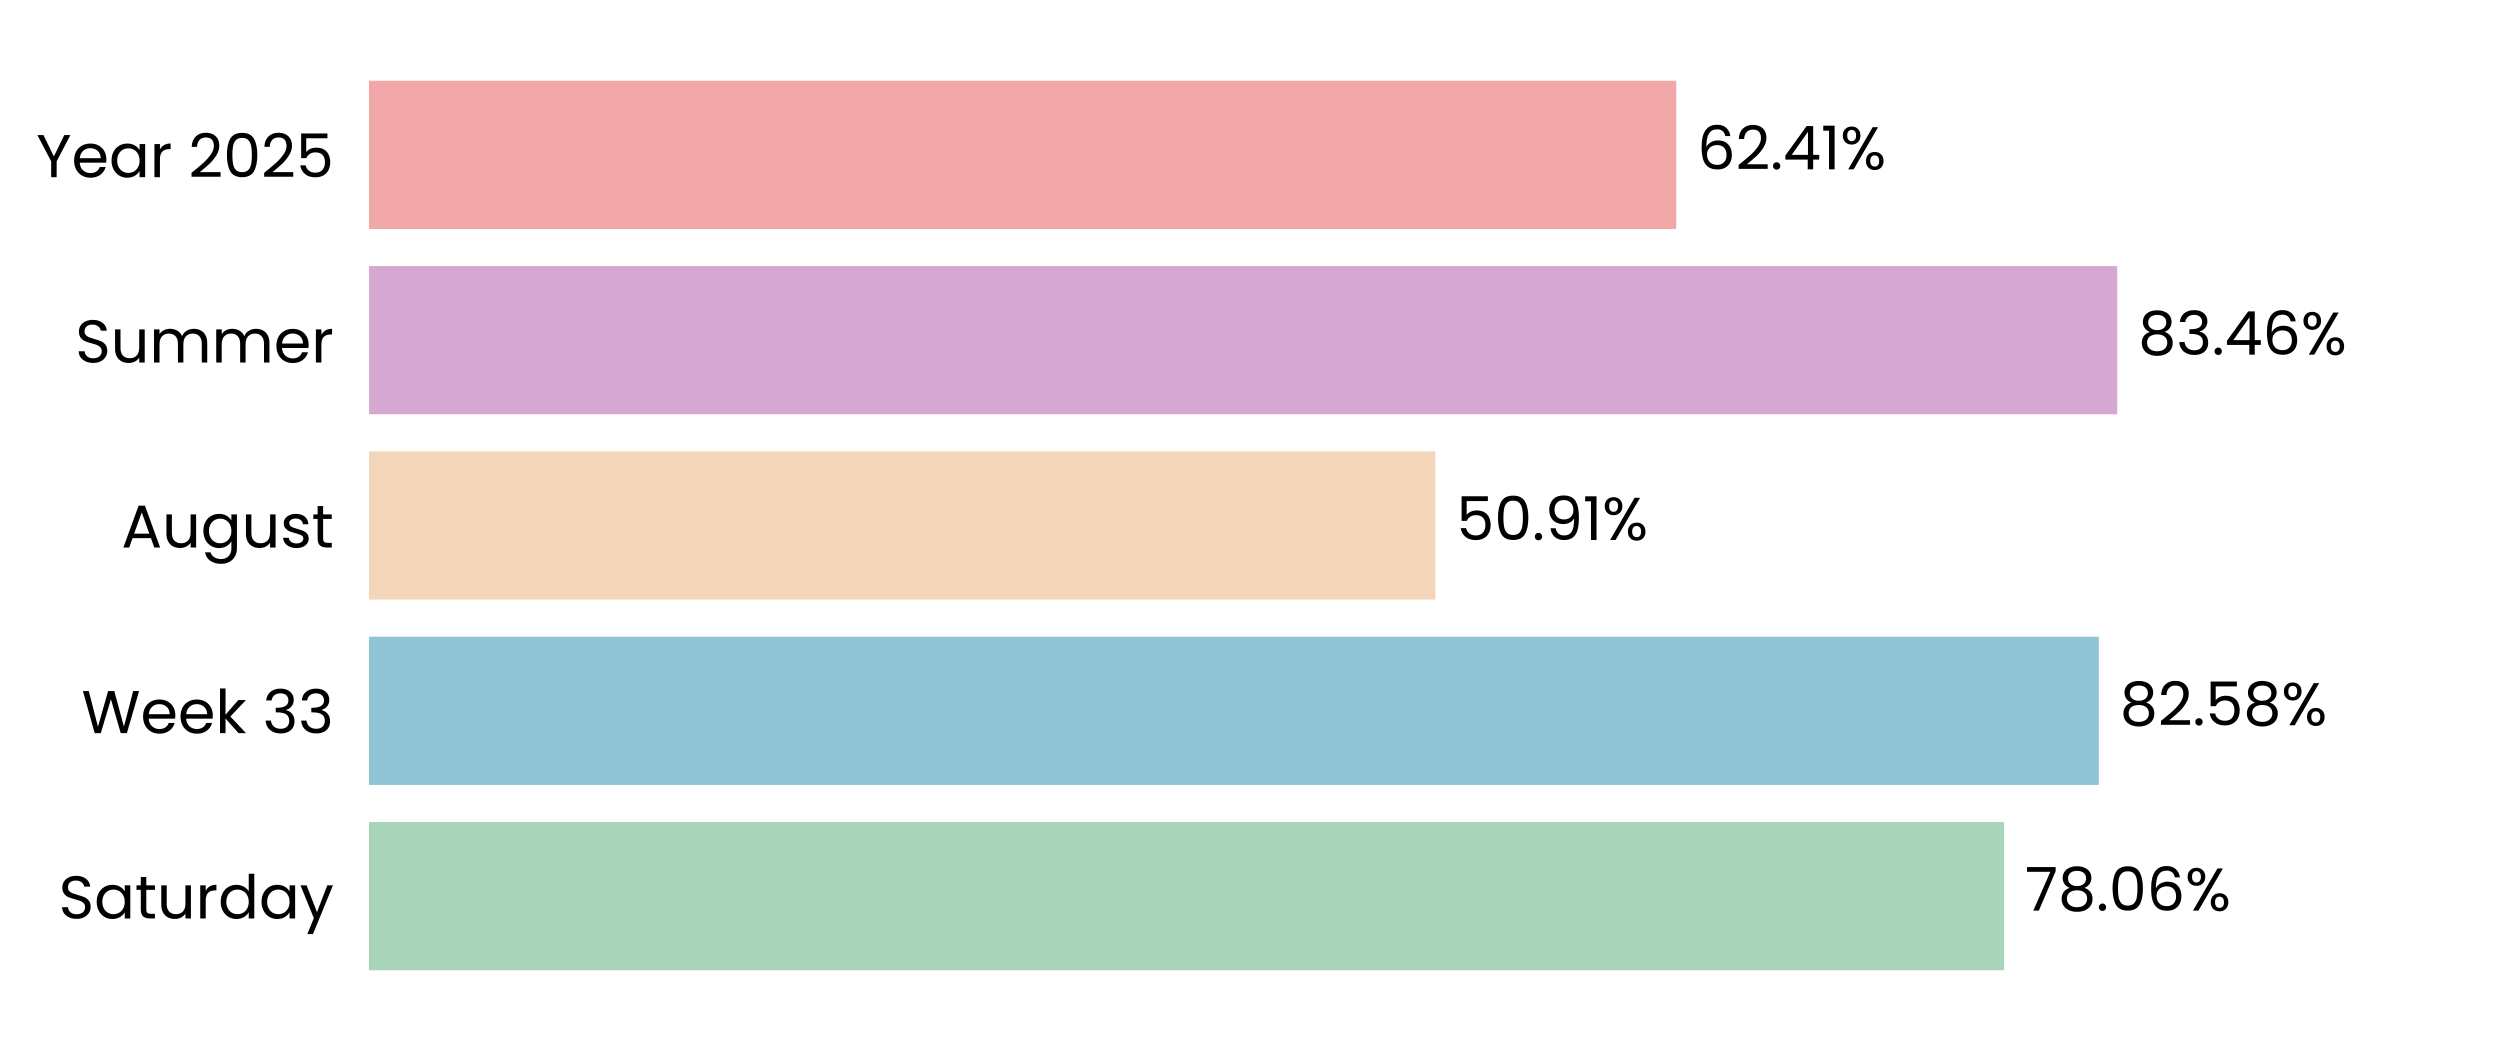
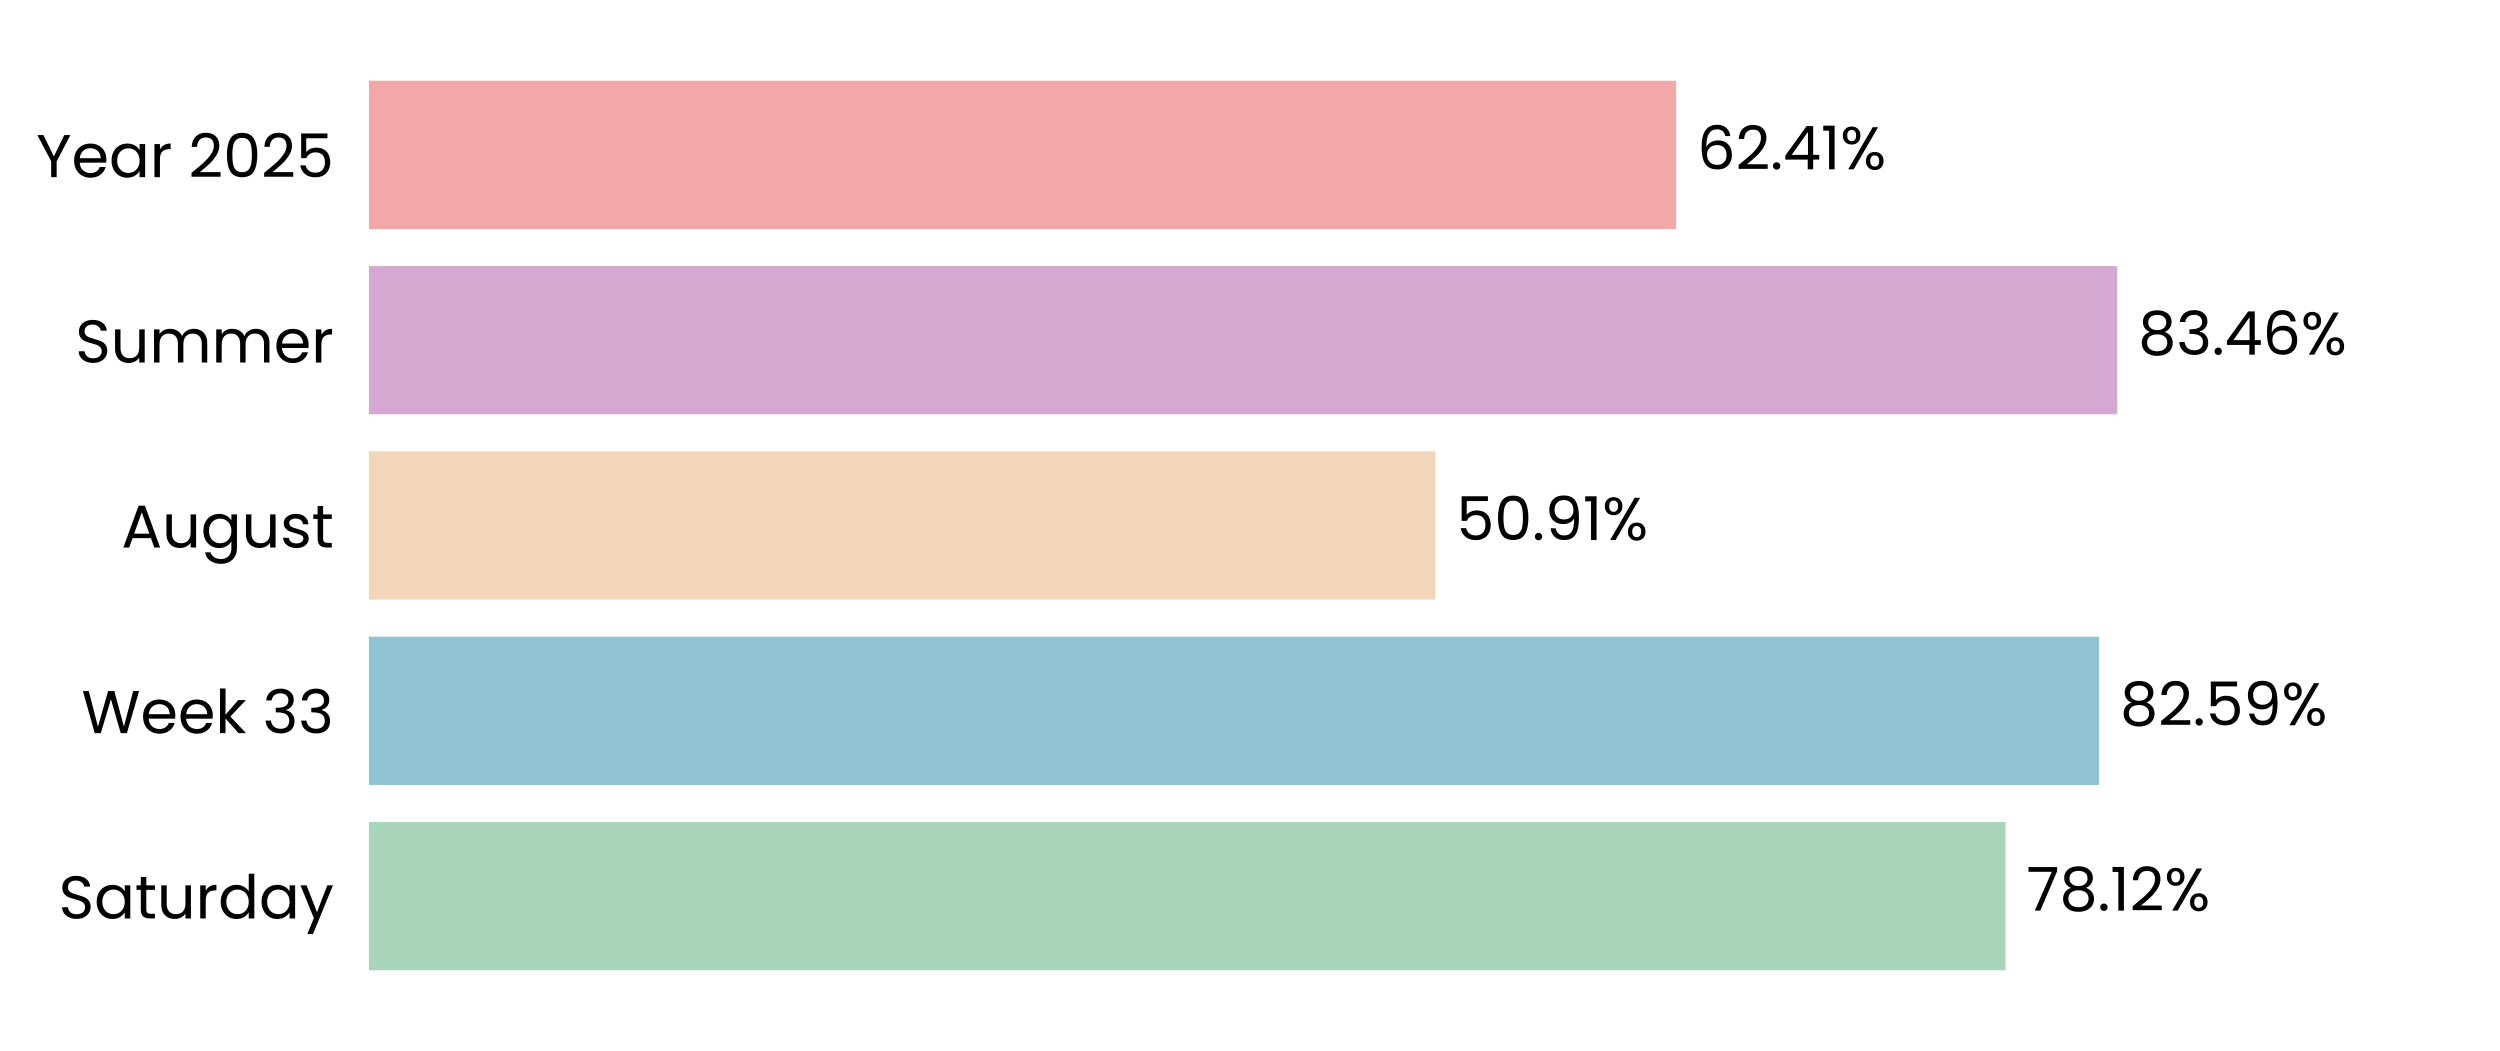
<svg xmlns="http://www.w3.org/2000/svg" xmlns:xlink="http://www.w3.org/1999/xlink" width="496.691pt" height="208.8pt" viewBox="0 0 496.691 208.8" version="1.1">
  <defs>
    <style type="text/css">*{stroke-linejoin: round; stroke-linecap: butt}</style>
  </defs>
  <g id="figure_1">
    <g id="patch_1">
      <path d="M 0 208.8  L 496.691 208.8  L 496.691 0  L 0 0  L 0 208.8  z " style="fill: none" />
    </g>
    <g id="axes_1">
      <g id="patch_2">
        <path d="M 73.311 201.6  L 489.491 201.6  L 489.491 7.2  L 73.311 7.2  L 73.311 201.6  z " style="fill: none" />
      </g>
      <g id="patch_3">
-         <path d="M 73.311 192.764  L 398.163 192.764  L 398.163 163.309  L 73.311 163.309  z " clip-path="url(#p999fec7b3a)" style="fill: #a8d5ba" />
+         <path d="M 73.311 192.764  L 398.452 192.764  L 398.452 163.309  L 73.311 163.309  z " clip-path="url(#pd86c3cd558)" style="fill: #a8d5ba" />
      </g>
      <g id="patch_4">
-         <path d="M 73.311 155.945  L 416.99 155.945  L 416.99 126.491  L 73.311 126.491  z " clip-path="url(#p999fec7b3a)" style="fill: #90c3d4" />
+         <path d="M 73.311 155.945  L 417.031 155.945  L 417.031 126.491  L 73.311 126.491  z " clip-path="url(#pd86c3cd558)" style="fill: #90c3d4" />
      </g>
      <g id="patch_5">
-         <path d="M 73.311 119.127  L 285.168 119.127  L 285.168 89.673  L 73.311 89.673  z " clip-path="url(#p999fec7b3a)" style="fill: #f3d6ba" />
+         <path d="M 73.311 119.127  L 285.177 119.127  L 285.177 89.673  L 73.311 89.673  z " clip-path="url(#pd86c3cd558)" style="fill: #f3d6ba" />
      </g>
      <g id="patch_6">
-         <path d="M 73.311 82.309  L 420.643 82.309  L 420.643 52.855  L 73.311 52.855  z " clip-path="url(#p999fec7b3a)" style="fill: #d6a8d1" />
+         <path d="M 73.311 82.309  L 420.646 82.309  L 420.646 52.855  L 73.311 52.855  z " clip-path="url(#pd86c3cd558)" style="fill: #d6a8d1" />
      </g>
      <g id="patch_7">
-         <path d="M 73.311 45.491  L 333.031 45.491  L 333.031 16.036  L 73.311 16.036  z " clip-path="url(#p999fec7b3a)" style="fill: #f2a8a8" />
+         <path d="M 73.311 45.491  L 333.032 45.491  L 333.032 16.036  L 73.311 16.036  z " clip-path="url(#pd86c3cd558)" style="fill: #f2a8a8" />
      </g>
      <g id="matplotlib.axis_1">
        <g id="ytick_1">
          <g id="text_1">
            <g transform="translate(11.65312 182.4764) scale(0.12 -0.12)">
              <defs>
                <path id="Poppins-Regular-53" d="M 1907 -45  Q 1466 -45 1117 112  Q 768 269 569 547  Q 371 826 365 1190  L 986 1190  Q 1018 877 1245 662  Q 1472 448 1907 448  Q 2323 448 2563 656  Q 2803 864 2803 1190  Q 2803 1446 2662 1606  Q 2522 1766 2310 1849  Q 2099 1933 1741 2029  Q 1299 2144 1033 2259  Q 768 2374 579 2620  Q 390 2867 390 3283  Q 390 3648 576 3929  Q 762 4211 1098 4364  Q 1434 4518 1869 4518  Q 2496 4518 2896 4204  Q 3296 3891 3347 3373  L 2707 3373  Q 2675 3629 2438 3824  Q 2202 4019 1811 4019  Q 1446 4019 1216 3830  Q 986 3642 986 3302  Q 986 3059 1123 2905  Q 1261 2752 1462 2672  Q 1664 2592 2029 2490  Q 2470 2368 2739 2249  Q 3008 2131 3200 1884  Q 3392 1638 3392 1216  Q 3392 890 3219 602  Q 3046 314 2707 134  Q 2368 -45 1907 -45  z " transform="scale(0.015625)" />
                <path id="Poppins-Regular-61" d="M 275 1766  Q 275 2304 492 2710  Q 710 3117 1091 3341  Q 1472 3565 1939 3565  Q 2400 3565 2739 3366  Q 3078 3168 3245 2867  L 3245 3507  L 3834 3507  L 3834 0  L 3245 0  L 3245 653  Q 3072 346 2729 144  Q 2387 -58 1933 -58  Q 1466 -58 1088 172  Q 710 403 492 819  Q 275 1235 275 1766  z M 3245 1760  Q 3245 2157 3085 2451  Q 2925 2746 2653 2902  Q 2381 3059 2054 3059  Q 1728 3059 1459 2905  Q 1190 2752 1030 2457  Q 870 2163 870 1766  Q 870 1363 1030 1065  Q 1190 768 1459 611  Q 1728 454 2054 454  Q 2381 454 2653 611  Q 2925 768 3085 1065  Q 3245 1363 3245 1760  z " transform="scale(0.015625)" />
                <path id="Poppins-Regular-74" d="M 1203 3027  L 1203 960  Q 1203 704 1312 598  Q 1421 493 1690 493  L 2118 493  L 2118 0  L 1594 0  Q 1107 0 864 224  Q 621 448 621 960  L 621 3027  L 166 3027  L 166 3507  L 621 3507  L 621 4390  L 1203 4390  L 1203 3507  L 2118 3507  L 2118 3027  L 1203 3027  z " transform="scale(0.015625)" />
                <path id="Poppins-Regular-75" d="M 3603 3507  L 3603 0  L 3021 0  L 3021 518  Q 2854 250 2556 99  Q 2259 -51 1901 -51  Q 1491 -51 1164 118  Q 838 288 649 627  Q 461 966 461 1453  L 461 3507  L 1037 3507  L 1037 1530  Q 1037 1011 1299 732  Q 1562 454 2016 454  Q 2483 454 2752 742  Q 3021 1030 3021 1581  L 3021 3507  L 3603 3507  z " transform="scale(0.015625)" />
                <path id="Poppins-Regular-72" d="M 1075 2938  Q 1229 3238 1513 3404  Q 1798 3571 2208 3571  L 2208 2970  L 2054 2970  Q 1075 2970 1075 1907  L 1075 0  L 493 0  L 493 3507  L 1075 3507  L 1075 2938  z " transform="scale(0.015625)" />
                <path id="Poppins-Regular-64" d="M 275 1766  Q 275 2304 492 2710  Q 710 3117 1091 3341  Q 1472 3565 1946 3565  Q 2355 3565 2707 3376  Q 3059 3187 3245 2880  L 3245 4736  L 3834 4736  L 3834 0  L 3245 0  L 3245 659  Q 3072 346 2733 144  Q 2394 -58 1939 -58  Q 1472 -58 1091 172  Q 710 403 492 819  Q 275 1235 275 1766  z M 3245 1760  Q 3245 2157 3085 2451  Q 2925 2746 2653 2902  Q 2381 3059 2054 3059  Q 1728 3059 1459 2905  Q 1190 2752 1030 2457  Q 870 2163 870 1766  Q 870 1363 1030 1065  Q 1190 768 1459 611  Q 1728 454 2054 454  Q 2381 454 2653 611  Q 2925 768 3085 1065  Q 3245 1363 3245 1760  z " transform="scale(0.015625)" />
                <path id="Poppins-Regular-79" d="M 3514 3507  L 1402 -1651  L 800 -1651  L 1491 38  L 77 3507  L 723 3507  L 1824 666  L 2912 3507  L 3514 3507  z " transform="scale(0.015625)" />
              </defs>
              <use xlink:href="#Poppins-Regular-53" />
              <use xlink:href="#Poppins-Regular-61" transform="translate(58.7 0)" />
              <use xlink:href="#Poppins-Regular-74" transform="translate(126.3 0)" />
              <use xlink:href="#Poppins-Regular-75" transform="translate(162.7 0)" />
              <use xlink:href="#Poppins-Regular-72" transform="translate(226.7 0)" />
              <use xlink:href="#Poppins-Regular-64" transform="translate(264 0)" />
              <use xlink:href="#Poppins-Regular-61" transform="translate(331.5999 0)" />
              <use xlink:href="#Poppins-Regular-79" transform="translate(399.1999 0)" />
            </g>
          </g>
        </g>
        <g id="ytick_2">
          <g id="text_2">
            <g transform="translate(16.19813 145.6582) scale(0.12 -0.12)">
              <defs>
                <path id="Poppins-Regular-57" d="M 6099 4461  L 4806 0  L 4154 0  L 3117 3590  L 2042 0  L 1395 -6  L 147 4461  L 768 4461  L 1741 678  L 2816 4461  L 3469 4461  L 4493 691  L 5472 4461  L 6099 4461  z " transform="scale(0.015625)" />
                <path id="Poppins-Regular-65" d="M 3693 1888  Q 3693 1722 3674 1536  L 870 1536  Q 902 1018 1225 726  Q 1549 435 2010 435  Q 2387 435 2640 611  Q 2893 787 2995 1082  L 3622 1082  Q 3482 576 3059 259  Q 2637 -58 2010 -58  Q 1510 -58 1116 166  Q 723 390 499 803  Q 275 1216 275 1760  Q 275 2304 492 2713  Q 710 3123 1104 3344  Q 1498 3565 2010 3565  Q 2509 3565 2893 3347  Q 3277 3130 3485 2749  Q 3693 2368 3693 1888  z M 3091 2010  Q 3091 2342 2944 2582  Q 2797 2822 2544 2947  Q 2291 3072 1984 3072  Q 1542 3072 1232 2790  Q 922 2509 877 2010  L 3091 2010  z " transform="scale(0.015625)" />
                <path id="Poppins-Regular-6b" d="M 2451 0  L 1075 1549  L 1075 0  L 493 0  L 493 4736  L 1075 4736  L 1075 1952  L 2426 3507  L 3238 3507  L 1587 1760  L 3245 0  L 2451 0  z " transform="scale(0.015625)" />
                <path id="Poppins-Regular-20" transform="scale(0.015625)" />
                <path id="Poppins-Regular-33" d="M 384 3462  Q 429 4051 838 4384  Q 1248 4717 1901 4717  Q 2336 4717 2653 4560  Q 2970 4403 3133 4134  Q 3296 3866 3296 3526  Q 3296 3130 3069 2842  Q 2842 2554 2477 2470  L 2477 2438  Q 2893 2336 3136 2035  Q 3379 1734 3379 1248  Q 3379 883 3212 592  Q 3046 301 2713 134  Q 2381 -32 1914 -32  Q 1235 -32 800 323  Q 365 678 314 1331  L 877 1331  Q 922 947 1190 704  Q 1459 461 1907 461  Q 2355 461 2588 694  Q 2822 928 2822 1299  Q 2822 1779 2502 1990  Q 2182 2202 1536 2202  L 1389 2202  L 1389 2688  L 1542 2688  Q 2131 2694 2432 2883  Q 2733 3072 2733 3469  Q 2733 3808 2512 4013  Q 2291 4218 1882 4218  Q 1485 4218 1241 4013  Q 998 3808 954 3462  L 384 3462  z " transform="scale(0.015625)" />
              </defs>
              <use xlink:href="#Poppins-Regular-57" />
              <use xlink:href="#Poppins-Regular-65" transform="translate(97.59999 0)" />
              <use xlink:href="#Poppins-Regular-65" transform="translate(159.6 0)" />
              <use xlink:href="#Poppins-Regular-6b" transform="translate(221.6 0)" />
              <use xlink:href="#Poppins-Regular-20" transform="translate(273.0999 0)" />
              <use xlink:href="#Poppins-Regular-33" transform="translate(299.7999 0)" />
              <use xlink:href="#Poppins-Regular-33" transform="translate(358.6999 0)" />
            </g>
          </g>
        </g>
        <g id="ytick_3">
          <g id="text_3">
            <g transform="translate(24.11812 108.78) scale(0.12 -0.12)">
              <defs>
                <path id="Poppins-Regular-41" d="M 3130 992  L 1184 992  L 826 0  L 211 0  L 1824 4435  L 2496 4435  L 4102 0  L 3488 0  L 3130 992  z M 2963 1466  L 2157 3718  L 1350 1466  L 2963 1466  z " transform="scale(0.015625)" />
                <path id="Poppins-Regular-67" d="M 1939 3565  Q 2394 3565 2736 3366  Q 3078 3168 3245 2867  L 3245 3507  L 3834 3507  L 3834 -77  Q 3834 -557 3629 -931  Q 3424 -1306 3043 -1517  Q 2662 -1728 2157 -1728  Q 1466 -1728 1005 -1401  Q 544 -1075 461 -512  L 1037 -512  Q 1133 -832 1433 -1027  Q 1734 -1222 2157 -1222  Q 2637 -1222 2941 -921  Q 3245 -621 3245 -77  L 3245 659  Q 3072 352 2733 147  Q 2394 -58 1939 -58  Q 1472 -58 1091 172  Q 710 403 492 819  Q 275 1235 275 1766  Q 275 2304 492 2710  Q 710 3117 1091 3341  Q 1472 3565 1939 3565  z M 3245 1760  Q 3245 2157 3085 2451  Q 2925 2746 2653 2902  Q 2381 3059 2054 3059  Q 1728 3059 1459 2905  Q 1190 2752 1030 2457  Q 870 2163 870 1766  Q 870 1363 1030 1065  Q 1190 768 1459 611  Q 1728 454 2054 454  Q 2381 454 2653 611  Q 2925 768 3085 1065  Q 3245 1363 3245 1760  z " transform="scale(0.015625)" />
                <path id="Poppins-Regular-73" d="M 1734 -58  Q 1331 -58 1011 80  Q 691 218 505 464  Q 320 710 301 1030  L 902 1030  Q 928 768 1149 601  Q 1370 435 1728 435  Q 2061 435 2253 582  Q 2445 730 2445 954  Q 2445 1184 2240 1296  Q 2035 1408 1606 1517  Q 1216 1619 969 1724  Q 723 1830 547 2038  Q 371 2246 371 2586  Q 371 2854 531 3078  Q 691 3302 985 3433  Q 1280 3565 1658 3565  Q 2240 3565 2598 3270  Q 2957 2976 2982 2464  L 2400 2464  Q 2381 2739 2179 2905  Q 1978 3072 1638 3072  Q 1325 3072 1139 2937  Q 954 2803 954 2586  Q 954 2413 1066 2301  Q 1178 2189 1347 2121  Q 1517 2054 1818 1971  Q 2195 1869 2432 1769  Q 2669 1670 2838 1472  Q 3008 1274 3014 954  Q 3014 666 2854 435  Q 2694 205 2403 73  Q 2112 -58 1734 -58  z " transform="scale(0.015625)" />
              </defs>
              <use xlink:href="#Poppins-Regular-41" />
              <use xlink:href="#Poppins-Regular-75" transform="translate(67.39999 0)" />
              <use xlink:href="#Poppins-Regular-67" transform="translate(131.4 0)" />
              <use xlink:href="#Poppins-Regular-75" transform="translate(199 0)" />
              <use xlink:href="#Poppins-Regular-73" transform="translate(263 0)" />
              <use xlink:href="#Poppins-Regular-74" transform="translate(315.2 0)" />
            </g>
          </g>
        </g>
        <g id="ytick_4">
          <g id="text_4">
            <g transform="translate(14.95125 72.02182) scale(0.12 -0.12)">
              <defs>
                <path id="Poppins-Regular-6d" d="M 4710 3571  Q 5120 3571 5440 3401  Q 5760 3232 5945 2893  Q 6131 2554 6131 2067  L 6131 0  L 5555 0  L 5555 1984  Q 5555 2509 5296 2787  Q 5037 3066 4595 3066  Q 4141 3066 3872 2774  Q 3603 2483 3603 1933  L 3603 0  L 3027 0  L 3027 1984  Q 3027 2509 2768 2787  Q 2509 3066 2067 3066  Q 1613 3066 1344 2774  Q 1075 2483 1075 1933  L 1075 0  L 493 0  L 493 3507  L 1075 3507  L 1075 3002  Q 1248 3277 1539 3424  Q 1830 3571 2182 3571  Q 2624 3571 2963 3372  Q 3302 3174 3469 2790  Q 3616 3162 3955 3366  Q 4294 3571 4710 3571  z " transform="scale(0.015625)" />
              </defs>
              <use xlink:href="#Poppins-Regular-53" />
              <use xlink:href="#Poppins-Regular-75" transform="translate(58.7 0)" />
              <use xlink:href="#Poppins-Regular-6d" transform="translate(122.7 0)" />
              <use xlink:href="#Poppins-Regular-6d" transform="translate(225.7 0)" />
              <use xlink:href="#Poppins-Regular-65" transform="translate(328.7 0)" />
              <use xlink:href="#Poppins-Regular-72" transform="translate(390.6999 0)" />
            </g>
          </g>
        </g>
        <g id="ytick_5">
          <g id="text_5">
            <g transform="translate(7.2 35.20364) scale(0.12 -0.12)">
              <defs>
                <path id="Poppins-Regular-59" d="M 3616 4461  L 2163 1683  L 2163 0  L 1581 0  L 1581 1683  L 122 4461  L 768 4461  L 1869 2202  L 2970 4461  L 3616 4461  z " transform="scale(0.015625)" />
                <path id="Poppins-Regular-32" d="M 326 467  Q 1139 1120 1600 1539  Q 2061 1958 2377 2416  Q 2694 2874 2694 3315  Q 2694 3731 2492 3971  Q 2291 4211 1843 4211  Q 1408 4211 1168 3939  Q 928 3667 909 3213  L 346 3213  Q 371 3930 780 4320  Q 1190 4710 1837 4710  Q 2496 4710 2883 4345  Q 3270 3981 3270 3341  Q 3270 2810 2953 2307  Q 2637 1805 2233 1424  Q 1830 1043 1203 538  L 3405 538  L 3405 51  L 326 51  L 326 467  z " transform="scale(0.015625)" />
                <path id="Poppins-Regular-30" d="M 397 2362  Q 397 3462 755 4080  Q 1114 4698 2010 4698  Q 2899 4698 3257 4080  Q 3616 3462 3616 2362  Q 3616 1242 3257 621  Q 2899 0 2010 0  Q 1114 0 755 621  Q 397 1242 397 2362  z M 3040 2362  Q 3040 2918 2966 3305  Q 2893 3693 2665 3929  Q 2438 4166 2010 4166  Q 1574 4166 1347 3929  Q 1120 3693 1046 3305  Q 973 2918 973 2362  Q 973 1786 1046 1395  Q 1120 1005 1347 768  Q 1574 531 2010 531  Q 2438 531 2665 768  Q 2893 1005 2966 1395  Q 3040 1786 3040 2362  z " transform="scale(0.015625)" />
                <path id="Poppins-Regular-35" d="M 3347 4122  L 1101 4122  L 1101 2662  Q 1248 2867 1536 2998  Q 1824 3130 2157 3130  Q 2688 3130 3021 2909  Q 3354 2688 3498 2339  Q 3642 1990 3642 1600  Q 3642 1139 3469 774  Q 3296 410 2941 198  Q 2586 -13 2061 -13  Q 1389 -13 973 332  Q 557 678 467 1254  L 1037 1254  Q 1120 890 1389 685  Q 1658 480 2067 480  Q 2573 480 2829 784  Q 3085 1088 3085 1587  Q 3085 2086 2829 2358  Q 2573 2630 2074 2630  Q 1734 2630 1481 2467  Q 1229 2304 1114 2022  L 563 2022  L 563 4634  L 3347 4634  L 3347 4122  z " transform="scale(0.015625)" />
              </defs>
              <use xlink:href="#Poppins-Regular-59" />
              <use xlink:href="#Poppins-Regular-65" transform="translate(58.39999 0)" />
              <use xlink:href="#Poppins-Regular-61" transform="translate(120.4 0)" />
              <use xlink:href="#Poppins-Regular-72" transform="translate(188 0)" />
              <use xlink:href="#Poppins-Regular-20" transform="translate(225.3 0)" />
              <use xlink:href="#Poppins-Regular-32" transform="translate(252 0)" />
              <use xlink:href="#Poppins-Regular-30" transform="translate(309.4999 0)" />
              <use xlink:href="#Poppins-Regular-32" transform="translate(372.2999 0)" />
              <use xlink:href="#Poppins-Regular-35" transform="translate(429.7999 0)" />
            </g>
          </g>
        </g>
      </g>
      <g id="text_6">
-         <g transform="translate(402.3247 180.9164) scale(0.12 -0.12)">
+         <g transform="translate(402.6137 180.9164) scale(0.12 -0.12)">
          <defs>
            <path id="Poppins-Regular-37" d="M 3245 4173  L 1466 0  L 877 0  L 2682 4115  L 211 4115  L 211 4614  L 3245 4614  L 3245 4173  z " transform="scale(0.015625)" />
            <path id="Poppins-Regular-38" d="M 1242 2406  Q 883 2547 691 2816  Q 499 3085 499 3469  Q 499 3814 672 4092  Q 845 4371 1187 4534  Q 1530 4698 2016 4698  Q 2502 4698 2844 4534  Q 3187 4371 3363 4092  Q 3539 3814 3539 3469  Q 3539 3098 3340 2819  Q 3142 2541 2797 2406  Q 3194 2285 3427 1981  Q 3661 1677 3661 1248  Q 3661 832 3456 521  Q 3251 211 2876 41  Q 2502 -128 2016 -128  Q 1530 -128 1162 41  Q 794 211 589 521  Q 384 832 384 1248  Q 384 1677 614 1984  Q 845 2291 1242 2406  z M 2976 3398  Q 2976 3789 2720 4000  Q 2464 4211 2016 4211  Q 1574 4211 1318 4000  Q 1062 3789 1062 3392  Q 1062 3034 1328 2816  Q 1594 2598 2016 2598  Q 2445 2598 2710 2819  Q 2976 3040 2976 3398  z M 2016 2150  Q 1542 2150 1241 1929  Q 941 1709 941 1267  Q 941 858 1232 608  Q 1523 358 2016 358  Q 2509 358 2797 608  Q 3085 858 3085 1267  Q 3085 1696 2790 1923  Q 2496 2150 2016 2150  z " transform="scale(0.015625)" />
            <path id="Poppins-Regular-2e" d="M 678 -38  Q 512 -38 397 77  Q 282 192 282 358  Q 282 525 397 640  Q 512 755 678 755  Q 838 755 950 640  Q 1062 525 1062 358  Q 1062 192 950 77  Q 838 -38 678 -38  z " transform="scale(0.015625)" />
-             <path id="Poppins-Regular-36" d="M 2976 3526  Q 2835 4237 2099 4237  Q 1530 4237 1248 3798  Q 966 3360 973 2355  Q 1120 2688 1462 2877  Q 1805 3066 2227 3066  Q 2886 3066 3280 2656  Q 3674 2246 3674 1523  Q 3674 1088 3504 742  Q 3334 397 2992 192  Q 2650 -13 2163 -13  Q 1504 -13 1133 281  Q 762 576 614 1094  Q 467 1613 467 2374  Q 467 4723 2106 4723  Q 2733 4723 3091 4384  Q 3450 4045 3514 3526  L 2976 3526  z M 2106 2573  Q 1830 2573 1587 2461  Q 1344 2349 1193 2121  Q 1043 1894 1043 1568  Q 1043 1082 1324 778  Q 1606 474 2131 474  Q 2579 474 2844 752  Q 3110 1030 3110 1504  Q 3110 2003 2854 2288  Q 2598 2573 2106 2573  z " transform="scale(0.015625)" />
+             <path id="Poppins-Regular-31" d="M 243 4096  L 243 4627  L 1446 4627  L 1446 0  L 858 0  L 858 4096  L 243 4096  z " transform="scale(0.015625)" />
            <path id="Poppins-Regular-25" d="M 269 3584  Q 269 4019 531 4278  Q 794 4538 1203 4538  Q 1613 4538 1875 4278  Q 2138 4019 2138 3584  Q 2138 3142 1875 2883  Q 1613 2624 1203 2624  Q 794 2624 531 2883  Q 269 3142 269 3584  z M 4006 4467  L 1414 0  L 838 0  L 3430 4467  L 4006 4467  z M 1203 4179  Q 986 4179 861 4028  Q 736 3878 736 3584  Q 736 3290 861 3136  Q 986 2982 1203 2982  Q 1421 2982 1549 3139  Q 1677 3296 1677 3584  Q 1677 3878 1549 4028  Q 1421 4179 1203 4179  z M 2720 883  Q 2720 1325 2982 1584  Q 3245 1843 3654 1843  Q 4064 1843 4323 1584  Q 4582 1325 4582 883  Q 4582 448 4323 185  Q 4064 -77 3654 -77  Q 3245 -77 2982 182  Q 2720 442 2720 883  z M 3648 1478  Q 3430 1478 3302 1328  Q 3174 1178 3174 883  Q 3174 595 3302 444  Q 3430 294 3648 294  Q 3866 294 3994 444  Q 4122 595 4122 883  Q 4122 1178 3994 1328  Q 3866 1478 3648 1478  z " transform="scale(0.015625)" />
          </defs>
          <use xlink:href="#Poppins-Regular-37" />
          <use xlink:href="#Poppins-Regular-38" transform="translate(54.59999 0)" />
          <use xlink:href="#Poppins-Regular-2e" transform="translate(117.7 0)" />
-           <use xlink:href="#Poppins-Regular-30" transform="translate(138.7 0)" />
-           <use xlink:href="#Poppins-Regular-36" transform="translate(201.5 0)" />
-           <use xlink:href="#Poppins-Regular-25" transform="translate(264.9999 0)" />
+           <use xlink:href="#Poppins-Regular-31" transform="translate(138.7 0)" />
+           <use xlink:href="#Poppins-Regular-32" transform="translate(170.7 0)" />
+           <use xlink:href="#Poppins-Regular-25" transform="translate(228.1999 0)" />
        </g>
      </g>
      <g id="text_7">
-         <g transform="translate(421.1519 144.0982) scale(0.12 -0.12)">
+         <g transform="translate(421.1931 144.0982) scale(0.12 -0.12)">
+           <defs>
+             <path id="Poppins-Regular-39" d="M 1146 1242  Q 1210 877 1443 678  Q 1677 480 2074 480  Q 2605 480 2857 896  Q 3110 1312 3098 2298  Q 2963 2010 2649 1846  Q 2336 1683 1952 1683  Q 1523 1683 1187 1859  Q 851 2035 659 2374  Q 467 2714 467 3194  Q 467 3878 864 4297  Q 1261 4717 1990 4717  Q 2886 4717 3248 4134  Q 3610 3552 3610 2400  Q 3610 1594 3466 1069  Q 3322 544 2979 269  Q 2637 -6 2042 -6  Q 1389 -6 1024 346  Q 659 698 608 1242  L 1146 1242  z M 2048 2176  Q 2477 2176 2752 2441  Q 3027 2707 3027 3162  Q 3027 3642 2758 3936  Q 2490 4230 2003 4230  Q 1555 4230 1289 3948  Q 1024 3667 1024 3206  Q 1024 2739 1286 2457  Q 1549 2176 2048 2176  z " transform="scale(0.015625)" />
+           </defs>
          <use xlink:href="#Poppins-Regular-38" />
          <use xlink:href="#Poppins-Regular-32" transform="translate(63.09999 0)" />
          <use xlink:href="#Poppins-Regular-2e" transform="translate(120.6 0)" />
          <use xlink:href="#Poppins-Regular-35" transform="translate(141.6 0)" />
-           <use xlink:href="#Poppins-Regular-38" transform="translate(204.3999 0)" />
-           <use xlink:href="#Poppins-Regular-25" transform="translate(267.4999 0)" />
+           <use xlink:href="#Poppins-Regular-39" transform="translate(204.3999 0)" />
+           <use xlink:href="#Poppins-Regular-25" transform="translate(267.3999 0)" />
        </g>
      </g>
      <g id="text_8">
-         <g transform="translate(289.3296 107.28) scale(0.12 -0.12)">
-           <defs>
-             <path id="Poppins-Regular-39" d="M 1146 1242  Q 1210 877 1443 678  Q 1677 480 2074 480  Q 2605 480 2857 896  Q 3110 1312 3098 2298  Q 2963 2010 2649 1846  Q 2336 1683 1952 1683  Q 1523 1683 1187 1859  Q 851 2035 659 2374  Q 467 2714 467 3194  Q 467 3878 864 4297  Q 1261 4717 1990 4717  Q 2886 4717 3248 4134  Q 3610 3552 3610 2400  Q 3610 1594 3466 1069  Q 3322 544 2979 269  Q 2637 -6 2042 -6  Q 1389 -6 1024 346  Q 659 698 608 1242  L 1146 1242  z M 2048 2176  Q 2477 2176 2752 2441  Q 3027 2707 3027 3162  Q 3027 3642 2758 3936  Q 2490 4230 2003 4230  Q 1555 4230 1289 3948  Q 1024 3667 1024 3206  Q 1024 2739 1286 2457  Q 1549 2176 2048 2176  z " transform="scale(0.015625)" />
-             <path id="Poppins-Regular-31" d="M 243 4096  L 243 4627  L 1446 4627  L 1446 0  L 858 0  L 858 4096  L 243 4096  z " transform="scale(0.015625)" />
-           </defs>
+         <g transform="translate(289.3389 107.28) scale(0.12 -0.12)">
          <use xlink:href="#Poppins-Regular-35" />
          <use xlink:href="#Poppins-Regular-30" transform="translate(62.79999 0)" />
          <use xlink:href="#Poppins-Regular-2e" transform="translate(125.6 0)" />
          <use xlink:href="#Poppins-Regular-39" transform="translate(146.6 0)" />
          <use xlink:href="#Poppins-Regular-31" transform="translate(209.5999 0)" />
          <use xlink:href="#Poppins-Regular-25" transform="translate(241.5999 0)" />
        </g>
      </g>
      <g id="text_9">
-         <g transform="translate(424.8049 70.46182) scale(0.12 -0.12)">
+         <g transform="translate(424.8081 70.46182) scale(0.12 -0.12)">
          <defs>
            <path id="Poppins-Regular-34" d="M 256 1030  L 256 1472  L 2502 4582  L 3200 4582  L 3200 1536  L 3840 1536  L 3840 1030  L 3200 1030  L 3200 0  L 2624 0  L 2624 1030  L 256 1030  z M 2650 3974  L 928 1536  L 2650 1536  L 2650 3974  z " transform="scale(0.015625)" />
+             <path id="Poppins-Regular-36" d="M 2976 3526  Q 2835 4237 2099 4237  Q 1530 4237 1248 3798  Q 966 3360 973 2355  Q 1120 2688 1462 2877  Q 1805 3066 2227 3066  Q 2886 3066 3280 2656  Q 3674 2246 3674 1523  Q 3674 1088 3504 742  Q 3334 397 2992 192  Q 2650 -13 2163 -13  Q 1504 -13 1133 281  Q 762 576 614 1094  Q 467 1613 467 2374  Q 467 4723 2106 4723  Q 2733 4723 3091 4384  Q 3450 4045 3514 3526  L 2976 3526  z M 2106 2573  Q 1830 2573 1587 2461  Q 1344 2349 1193 2121  Q 1043 1894 1043 1568  Q 1043 1082 1324 778  Q 1606 474 2131 474  Q 2579 474 2844 752  Q 3110 1030 3110 1504  Q 3110 2003 2854 2288  Q 2598 2573 2106 2573  z " transform="scale(0.015625)" />
          </defs>
          <use xlink:href="#Poppins-Regular-38" />
          <use xlink:href="#Poppins-Regular-33" transform="translate(63.09999 0)" />
          <use xlink:href="#Poppins-Regular-2e" transform="translate(122 0)" />
          <use xlink:href="#Poppins-Regular-34" transform="translate(143 0)" />
          <use xlink:href="#Poppins-Regular-36" transform="translate(205.9 0)" />
          <use xlink:href="#Poppins-Regular-25" transform="translate(269.3999 0)" />
        </g>
      </g>
      <g id="text_10">
-         <g transform="translate(337.1928 33.64364) scale(0.12 -0.12)">
+         <g transform="translate(337.1936 33.64364) scale(0.12 -0.12)">
          <use xlink:href="#Poppins-Regular-36" />
          <use xlink:href="#Poppins-Regular-32" transform="translate(63.49999 0)" />
          <use xlink:href="#Poppins-Regular-2e" transform="translate(121 0)" />
          <use xlink:href="#Poppins-Regular-34" transform="translate(142 0)" />
          <use xlink:href="#Poppins-Regular-31" transform="translate(204.8999 0)" />
          <use xlink:href="#Poppins-Regular-25" transform="translate(236.8999 0)" />
        </g>
      </g>
    </g>
  </g>
  <defs>
-     <clipPath id="p999fec7b3a">
+     <clipPath id="pd86c3cd558">
      <rect x="73.311" y="7.2" width="416.18" height="194.4" />
    </clipPath>
  </defs>
</svg>
